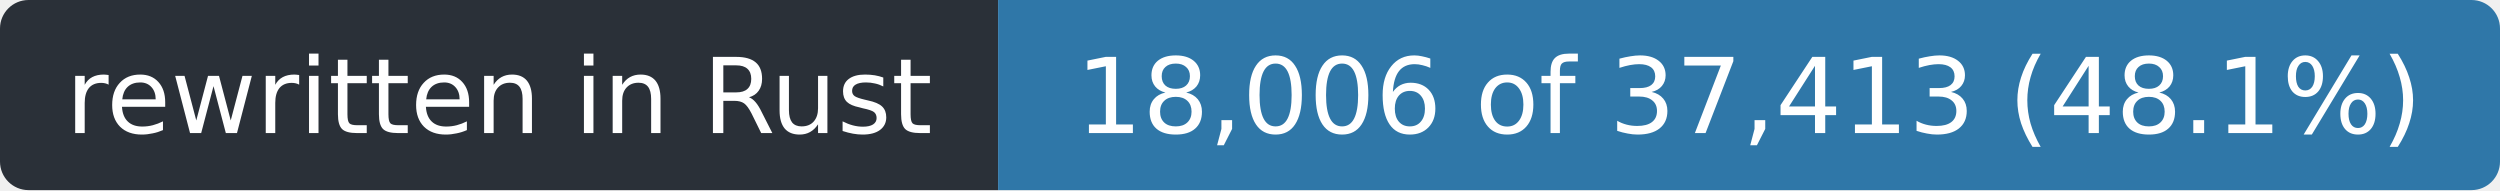
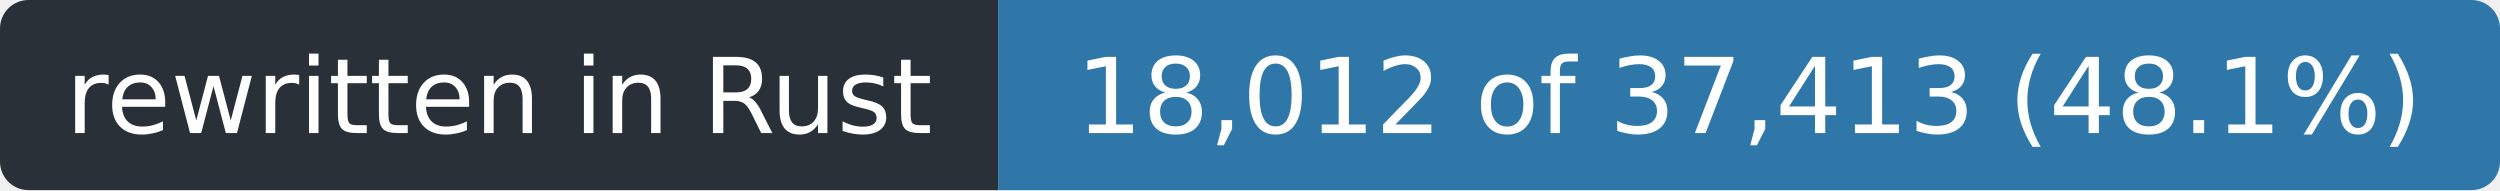
- <svg xmlns="http://www.w3.org/2000/svg" width="263" height="20" role="img" aria-label="rewritten in Rust: 18,006 of 37,413 (48.1%)">
+ <svg xmlns="http://www.w3.org/2000/svg" width="263" height="20" role="img" aria-label="rewritten in Rust: 18,012 of 37,413 (48.1%)">
  <clipPath id="r">
    <rect width="263" height="20" rx="3" />
  </clipPath>
  <g clip-path="url(#r)">
    <rect width="105" height="20" fill="#2a3038" />
    <rect x="105" width="158" height="20" fill="#2f77a8" />
  </g>
  <g fill="#fff" font-family="Verdana,Geneva,DejaVu Sans,sans-serif" font-size="11" text-anchor="middle">
    <text x="52.5" y="14" textLength="93">rewritten in Rust</text>
-     <text x="184.0" y="14" textLength="146">18,006 of 37,413 (48.1%)</text>
+     <text x="184.0" y="14" textLength="146">18,012 of 37,413 (48.1%)</text>
  </g>
</svg>
